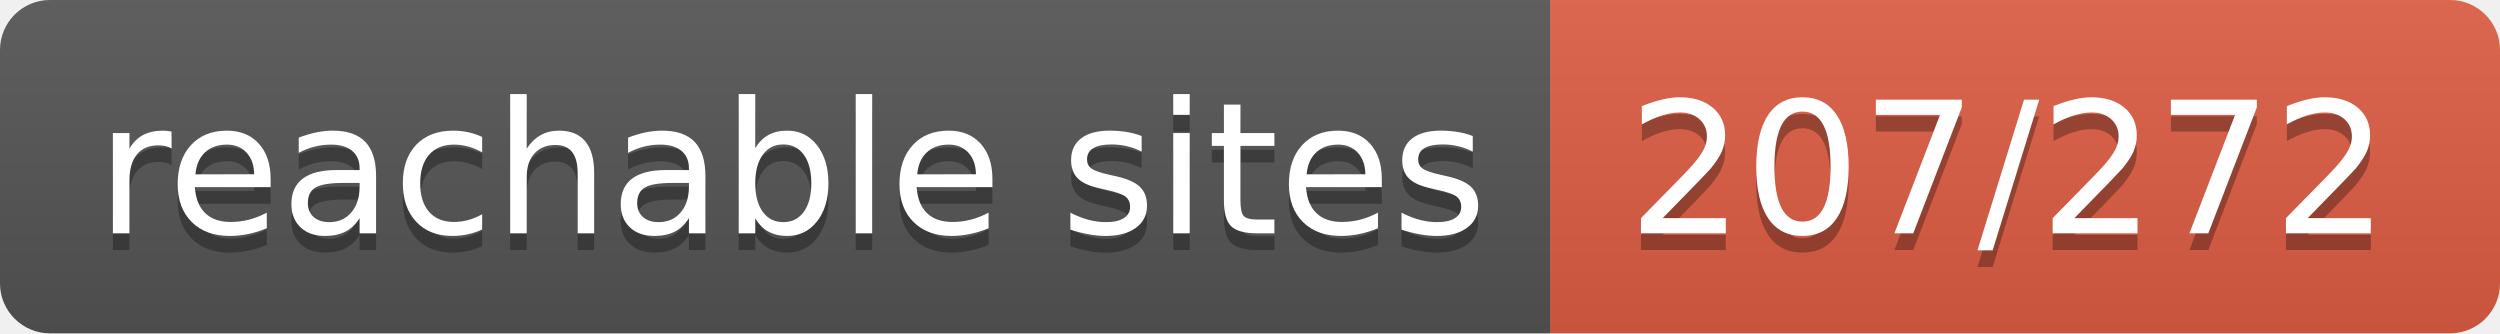
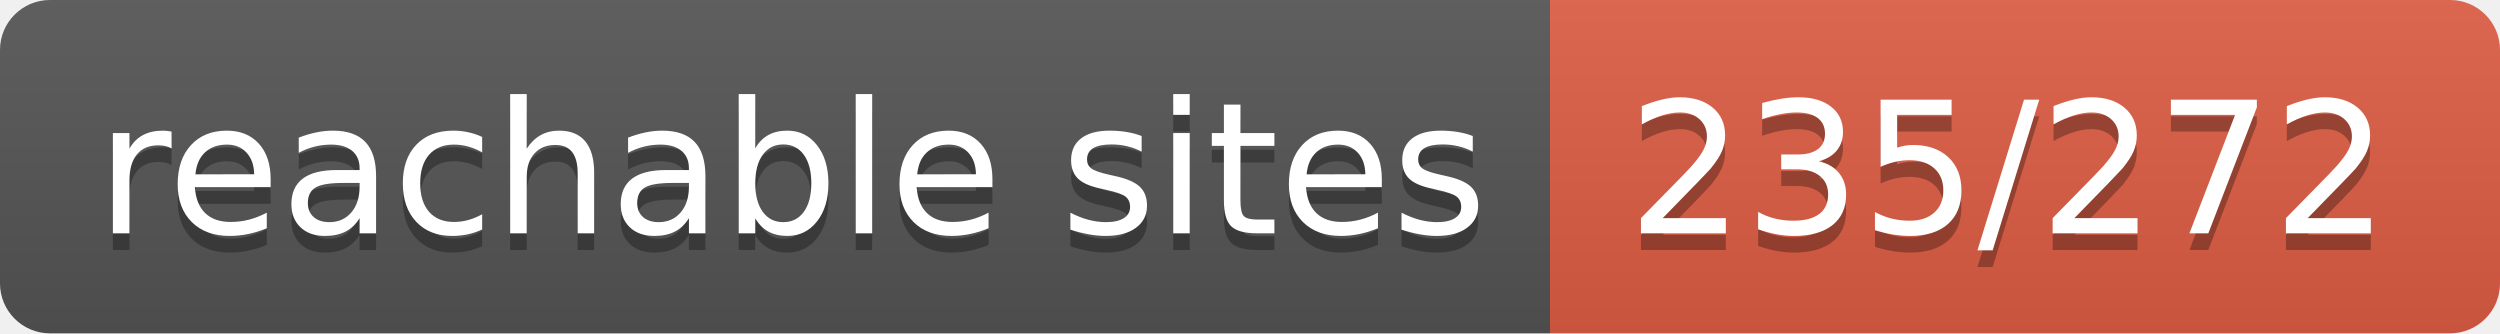
- <svg xmlns="http://www.w3.org/2000/svg" width="150" height="20" role="img" aria-label="reachable sites: 207/272">
+ <svg xmlns="http://www.w3.org/2000/svg" width="150" height="20" role="img" aria-label="reachable sites: 235/272">
  <linearGradient id="s" x2="0" y2="100%">
    <stop offset="0" stop-color="#bbb" stop-opacity=".1" />
    <stop offset="1" stop-opacity=".1" />
  </linearGradient>
  <clipPath id="r">
    <rect width="150" height="20" rx="3" fill="#fff" />
  </clipPath>
  <g clip-path="url(#r)">
    <rect width="93" height="20" fill="#555" />
    <rect x="93" width="57" height="20" fill="#e05d44" />
    <rect width="150" height="20" fill="url(#s)" />
  </g>
  <g fill="#fff" text-anchor="middle" font-family="Verdana,Geneva,DejaVu Sans,sans-serif" text-rendering="geometricPrecision" font-size="110">
    <text aria-hidden="true" x="475" y="150" fill="#010101" fill-opacity=".3" transform="scale(.1)" textLength="830">reachable sites</text>
    <text x="475" y="140" transform="scale(.1)" fill="#fff" textLength="830">reachable sites</text>
-     <text aria-hidden="true" x="1205" y="150" fill="#010101" fill-opacity=".3" transform="scale(.1)" textLength="470">207/272</text>
-     <text x="1205" y="140" transform="scale(.1)" fill="#fff" textLength="470">207/272</text>
+     <text aria-hidden="true" x="1205" y="150" fill="#010101" fill-opacity=".3" transform="scale(.1)" textLength="470">235/272</text>
+     <text x="1205" y="140" transform="scale(.1)" fill="#fff" textLength="470">235/272</text>
  </g>
</svg>
